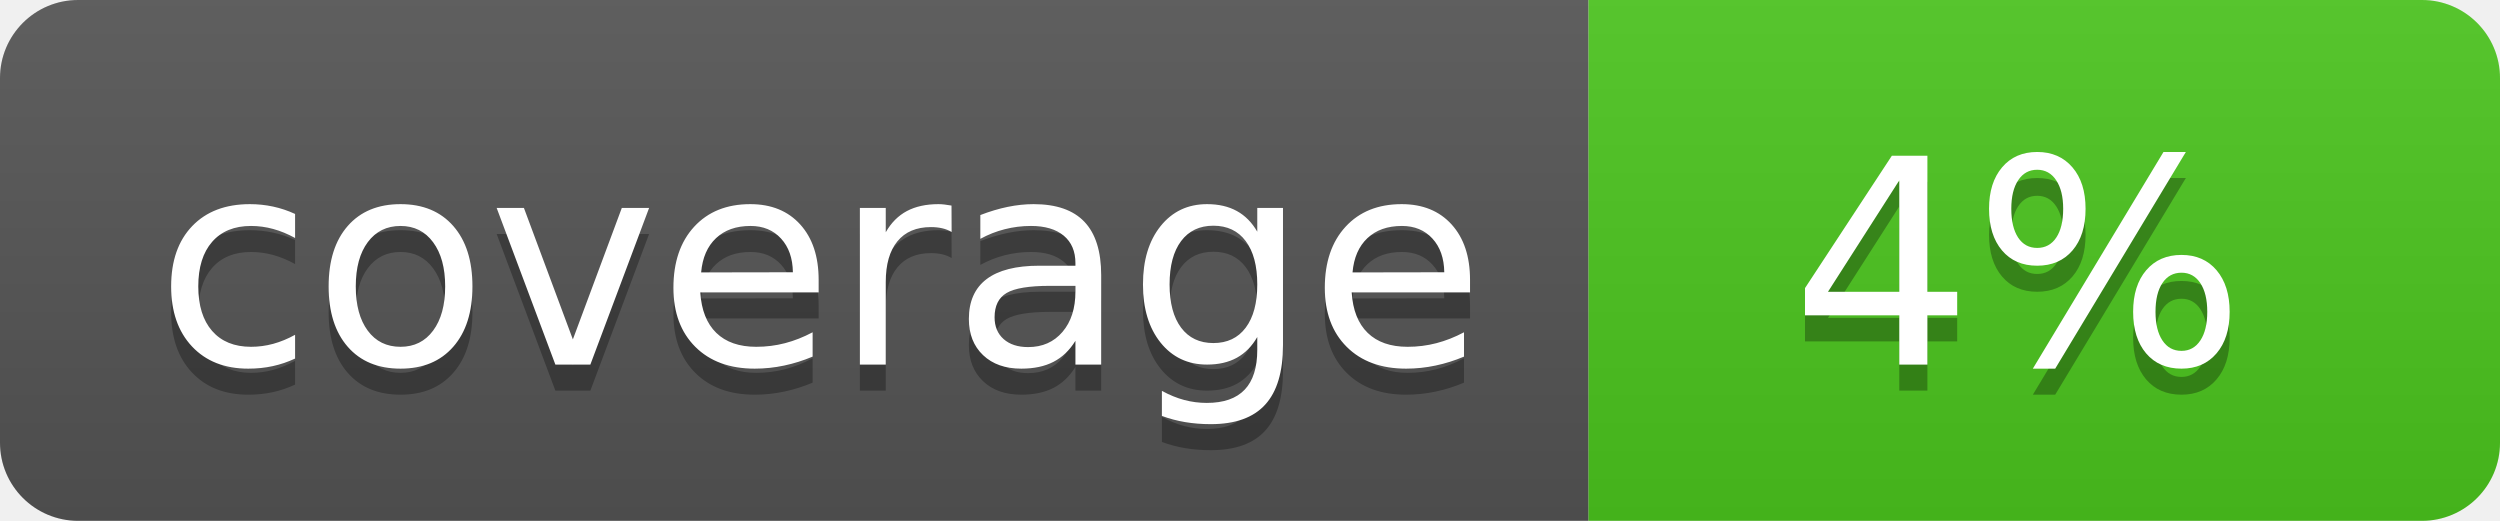
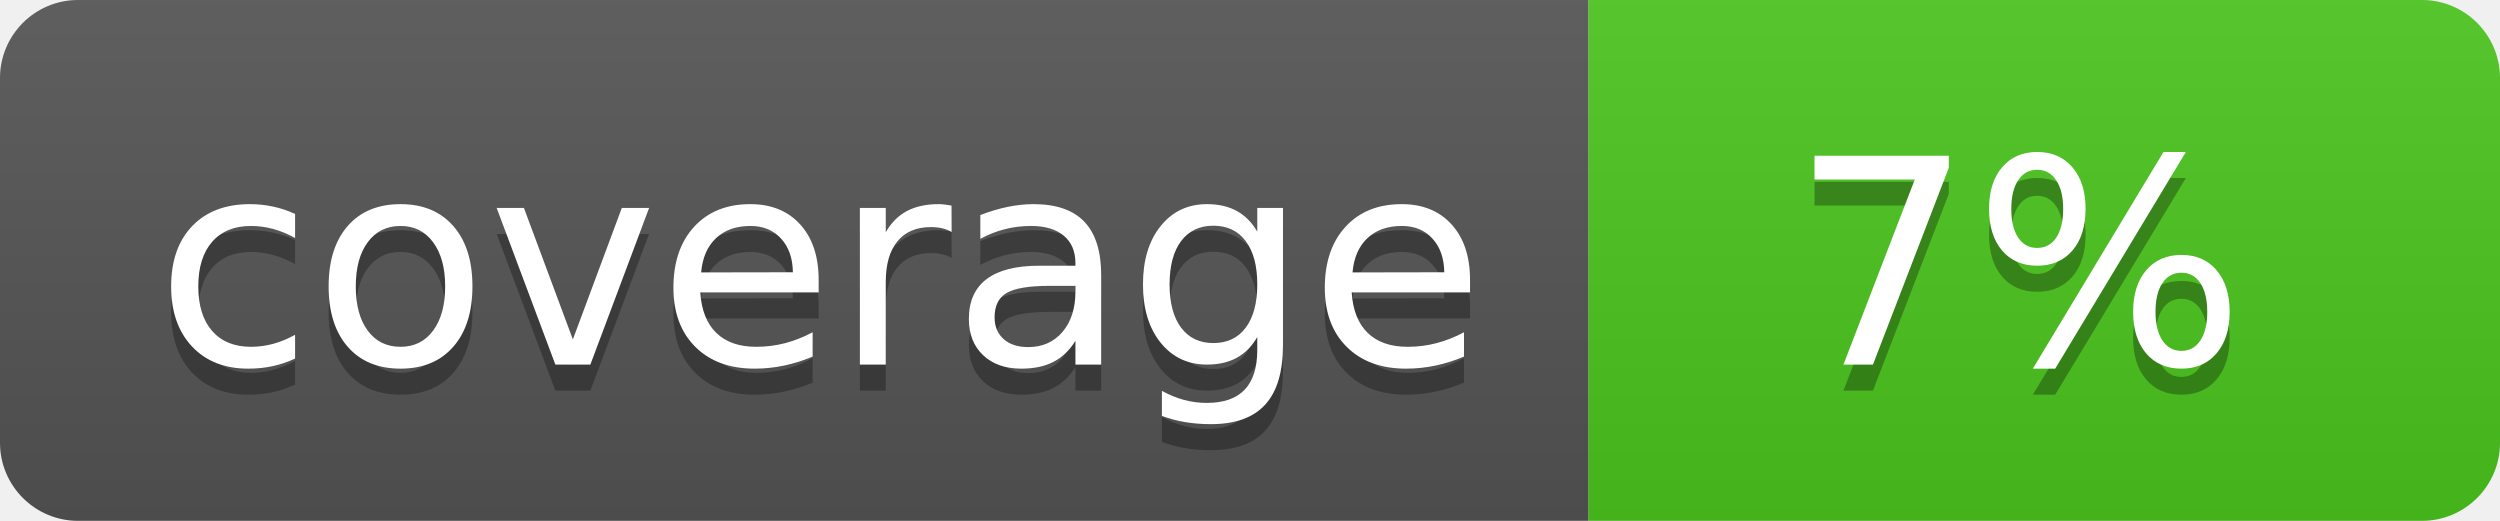
<svg xmlns="http://www.w3.org/2000/svg" width="96" height="20">
  <linearGradient id="b" x2="0" y2="100%">
    <stop offset="0" stop-color="#bbb" stop-opacity=".1" />
    <stop offset="1" stop-opacity=".1" />
  </linearGradient>
  <clipPath id="a">
    <rect width="96" height="20" rx="3" fill="#fff" />
  </clipPath>
  <g clip-path="url(#a)">
    <path fill="#555" d="M0 0h61v20H0z" />
    <path fill="#4CC61E" d="M61 0h35v20H61z" />
    <path fill="url(#b)" d="M0 0h96v20H0z" />
  </g>
  <g fill="#fff" text-anchor="middle" font-family="DejaVu Sans,Verdana,Geneva,sans-serif" font-size="110">
    <text x="315" y="150" fill="#010101" fill-opacity=".3" transform="scale(.1)" textLength="510">coverage</text>
    <text x="315" y="140" transform="scale(.1)" textLength="510">coverage</text>
-     <text x="775" y="150" fill="#010101" fill-opacity=".3" transform="scale(.1)" textLength="250">4%</text>
-     <text x="775" y="140" transform="scale(.1)" textLength="250">4%</text>
+     <text x="775" y="150" fill="#010101" fill-opacity=".3" transform="scale(.1)" textLength="250">7%</text>
+     <text x="775" y="140" transform="scale(.1)" textLength="250">7%</text>
  </g>
</svg>
